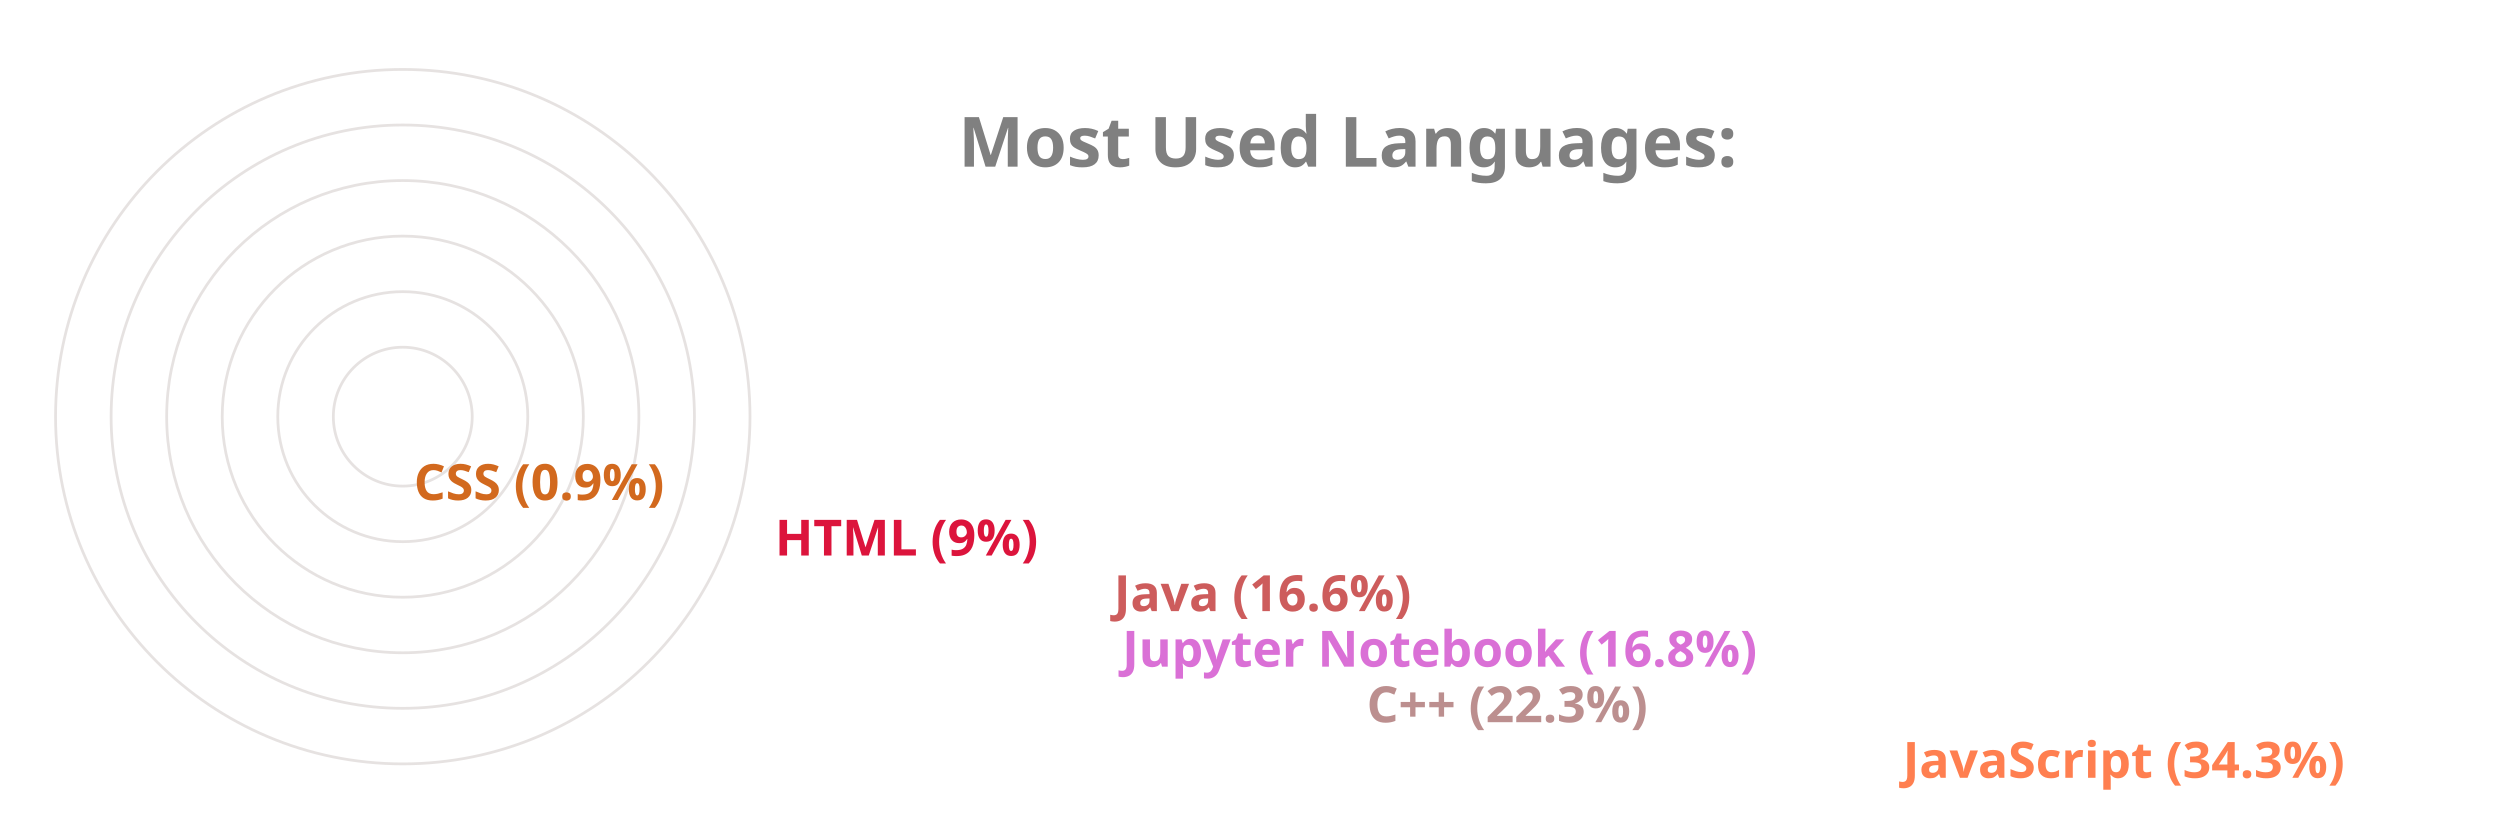
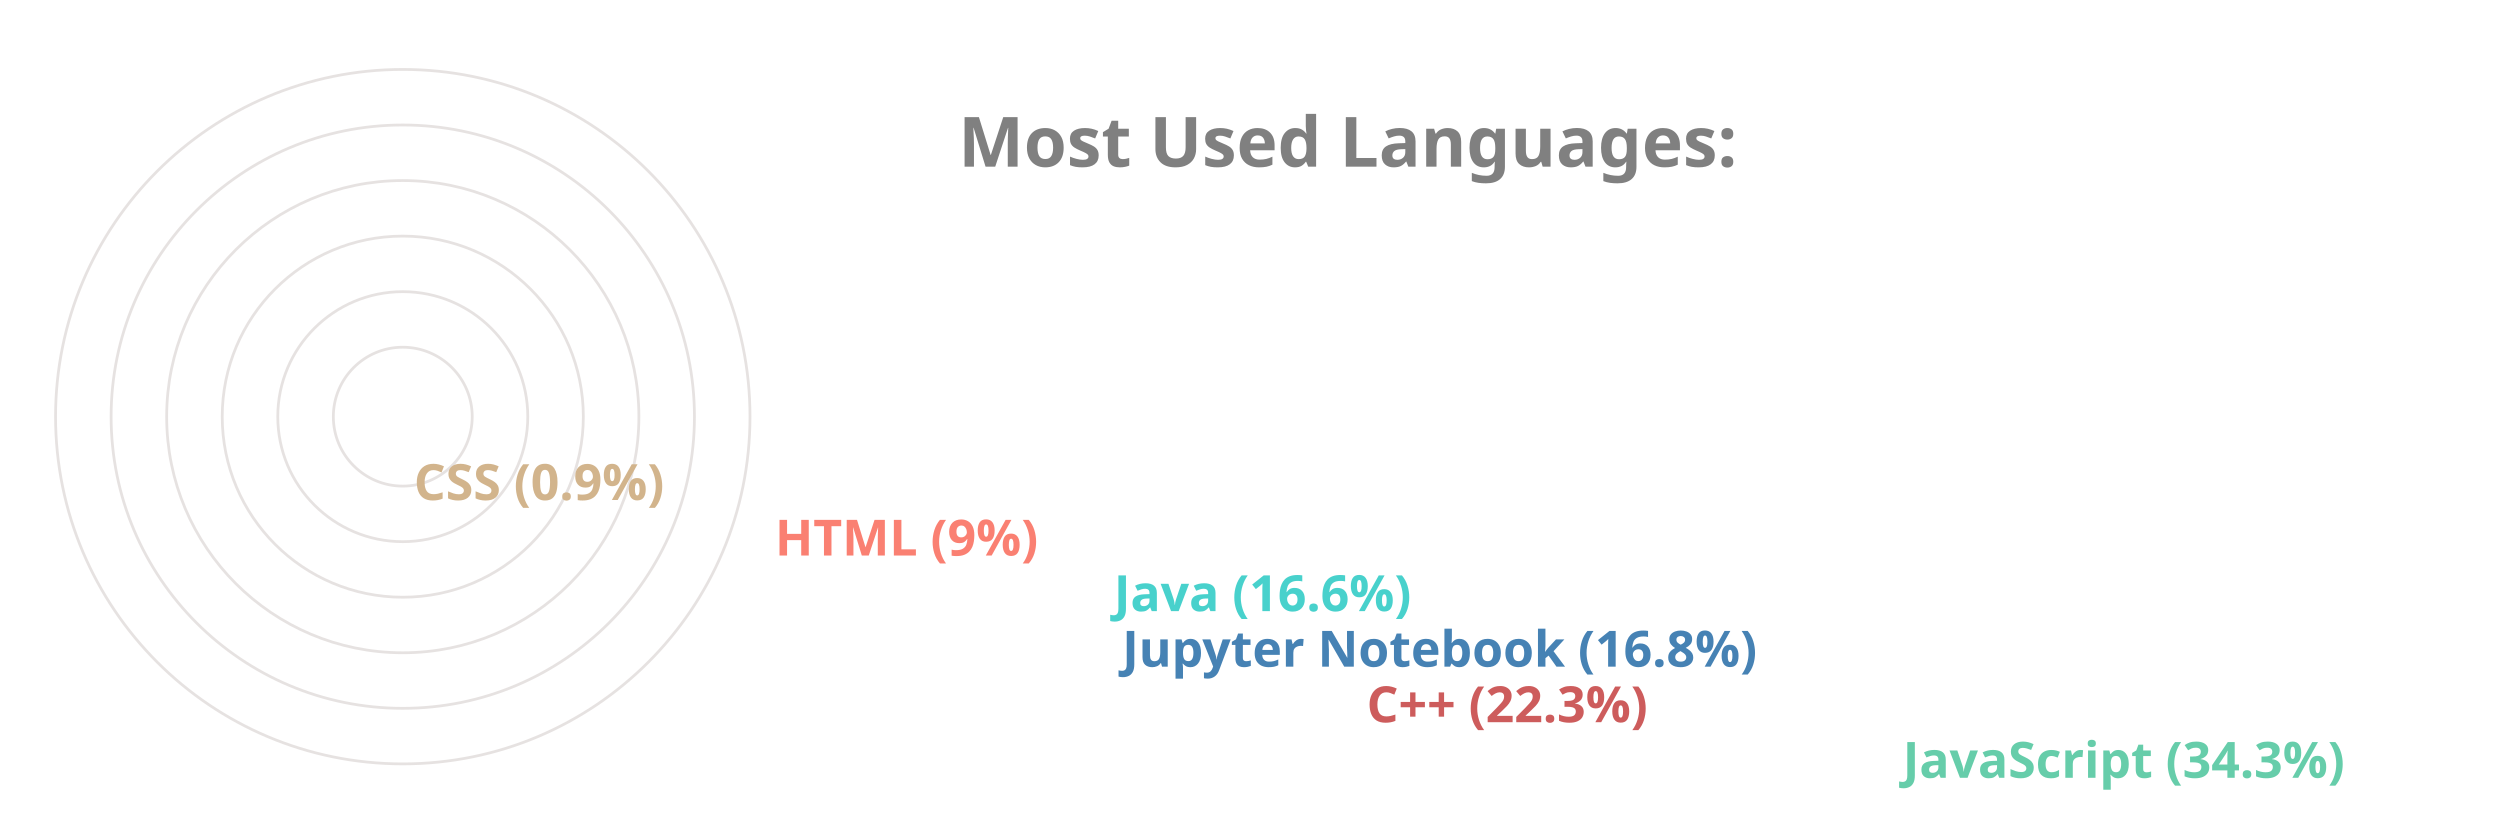
<svg xmlns="http://www.w3.org/2000/svg" viewBox="0 0 650 300" height="200px" width="600px">
  <style>
		.label {
			font: bold 25px sans-serif;
			color: #404040;
			-webkit-text-stroke: 1px white;
	  	}
		.name {
			font: bold 18px sans-serif;
			color: #404040;
	  	}

		.line {
			stroke-dasharray: 1000;
			stroke-dashoffset: 1000;
			animation: dash 3.5s ease-in-out forwards;	
			animation-iteration-count: infinite;
			animation-direction: alternate-reverse;
		}

		.path {
			stroke-dasharray: 1000;
			stroke-dashoffset: 1000;
			animation: dash 3.5s ease-in-out forwards;	
			animation-iteration-count: infinite;
			animation-direction: alternate-reverse;
		}
		  
		@keyframes dash {
			to {
				stroke-dashoffset: 0;
			}
		}

	</style>
  <g stroke="#E6E2E1" fill="none" stroke-width="1">
    <circle cx="20" cy="150" r="125" />
    <circle cx="20" cy="150" r="105" />
    <circle cx="20" cy="150" r="85" />
    <circle cx="20" cy="150" r="65" />
    <circle cx="20" cy="150" r="45" />
    <circle cx="20" cy="150" r="25" />
  </g>
  <g fill="none" stroke-width="20" class="line">
-     <line x2="550" y2="275" x1="20" y1="275" stroke="Coral" />
-     <line x2="357" y2="255" x1="20" y1="255" stroke="RosyBrown" />
-     <line x2="269" y2="235" x1="20" y1="235" stroke="Orchid" />
-     <line x2="266" y2="215" x1="20" y1="215" stroke="IndianRed" />
-     <line x2="144" y2="195" x1="20" y1="195" stroke="Crimson" />
-     <line x2="14" y2="175" x1="20" y1="175" stroke="Chocolate" />
+     <line x2="550" y2="275" x1="20" y1="275" stroke="MediumAquaMarine" />
+     <line x2="357" y2="255" x1="20" y1="255" stroke="IndianRed" />
+     <line x2="269" y2="235" x1="20" y1="235" stroke="SteelBlue" />
+     <line x2="266" y2="215" x1="20" y1="215" stroke="MediumTurquoise" />
+     <line x2="144" y2="195" x1="20" y1="195" stroke="Salmon" />
+     <line x2="14" y2="175" x1="20" y1="175" stroke="Tan" />
  </g>
  <g fill="none" stroke-width="20" stroke-linecap="round" class="path">
-     <path d="M 20 275 A 125 125 45 0 1 -83 80" stroke="Coral" />
-     <path d="M 20 255 A 105 105 45 0 1 -77 110" stroke="RosyBrown" />
-     <path d="M 20 235 A 85 85 45 0 1 -61 125" stroke="Orchid" />
-     <path d="M 20 215 A 65 65 45 0 1 -42 130" stroke="IndianRed" />
-     <path d="M 20 195 A 45 45 45 0 1 -24 142" stroke="Crimson" />
-     <path d="M 20 175 A 25 25 45 0 1 -4 149" stroke="Chocolate" />
+     <path d="M 20 275 A 125 125 45 0 1 -83 80" stroke="MediumAquaMarine" />
+     <path d="M 20 255 A 105 105 45 0 1 -77 110" stroke="IndianRed" />
+     <path d="M 20 235 A 85 85 45 0 1 -61 125" stroke="SteelBlue" />
+     <path d="M 20 215 A 65 65 45 0 1 -42 130" stroke="MediumTurquoise" />
+     <path d="M 20 195 A 45 45 45 0 1 -24 142" stroke="Salmon" />
+     <path d="M 20 175 A 25 25 45 0 1 -4 149" stroke="Tan" />
  </g>
  <g class="name">
-     <text x="560" y="280" fill="Coral">JavaScript (34.3%)</text>
-     <text x="367" y="260" fill="RosyBrown">C++ (22.3%)</text>
-     <text x="279" y="240" fill="Orchid">Jupyter Notebook (16.8%)</text>
-     <text x="276" y="220" fill="IndianRed">Java (16.6%)</text>
-     <text x="154" y="200" fill="Crimson">HTML (9%)</text>
-     <text x="24" y="180" fill="Chocolate">CSS (0.9%)</text>
+     <text x="560" y="280" fill="MediumAquaMarine">JavaScript (34.3%)</text>
+     <text x="367" y="260" fill="IndianRed">C++ (22.3%)</text>
+     <text x="279" y="240" fill="SteelBlue">Jupyter Notebook (16.8%)</text>
+     <text x="276" y="220" fill="MediumTurquoise">Java (16.6%)</text>
+     <text x="154" y="200" fill="Salmon">HTML (9%)</text>
+     <text x="24" y="180" fill="Tan">CSS (0.9%)</text>
  </g>
  <g class="label">
    <text x="220" y="60" fill="grey">Most Used Languages:</text>
  </g>
</svg>
